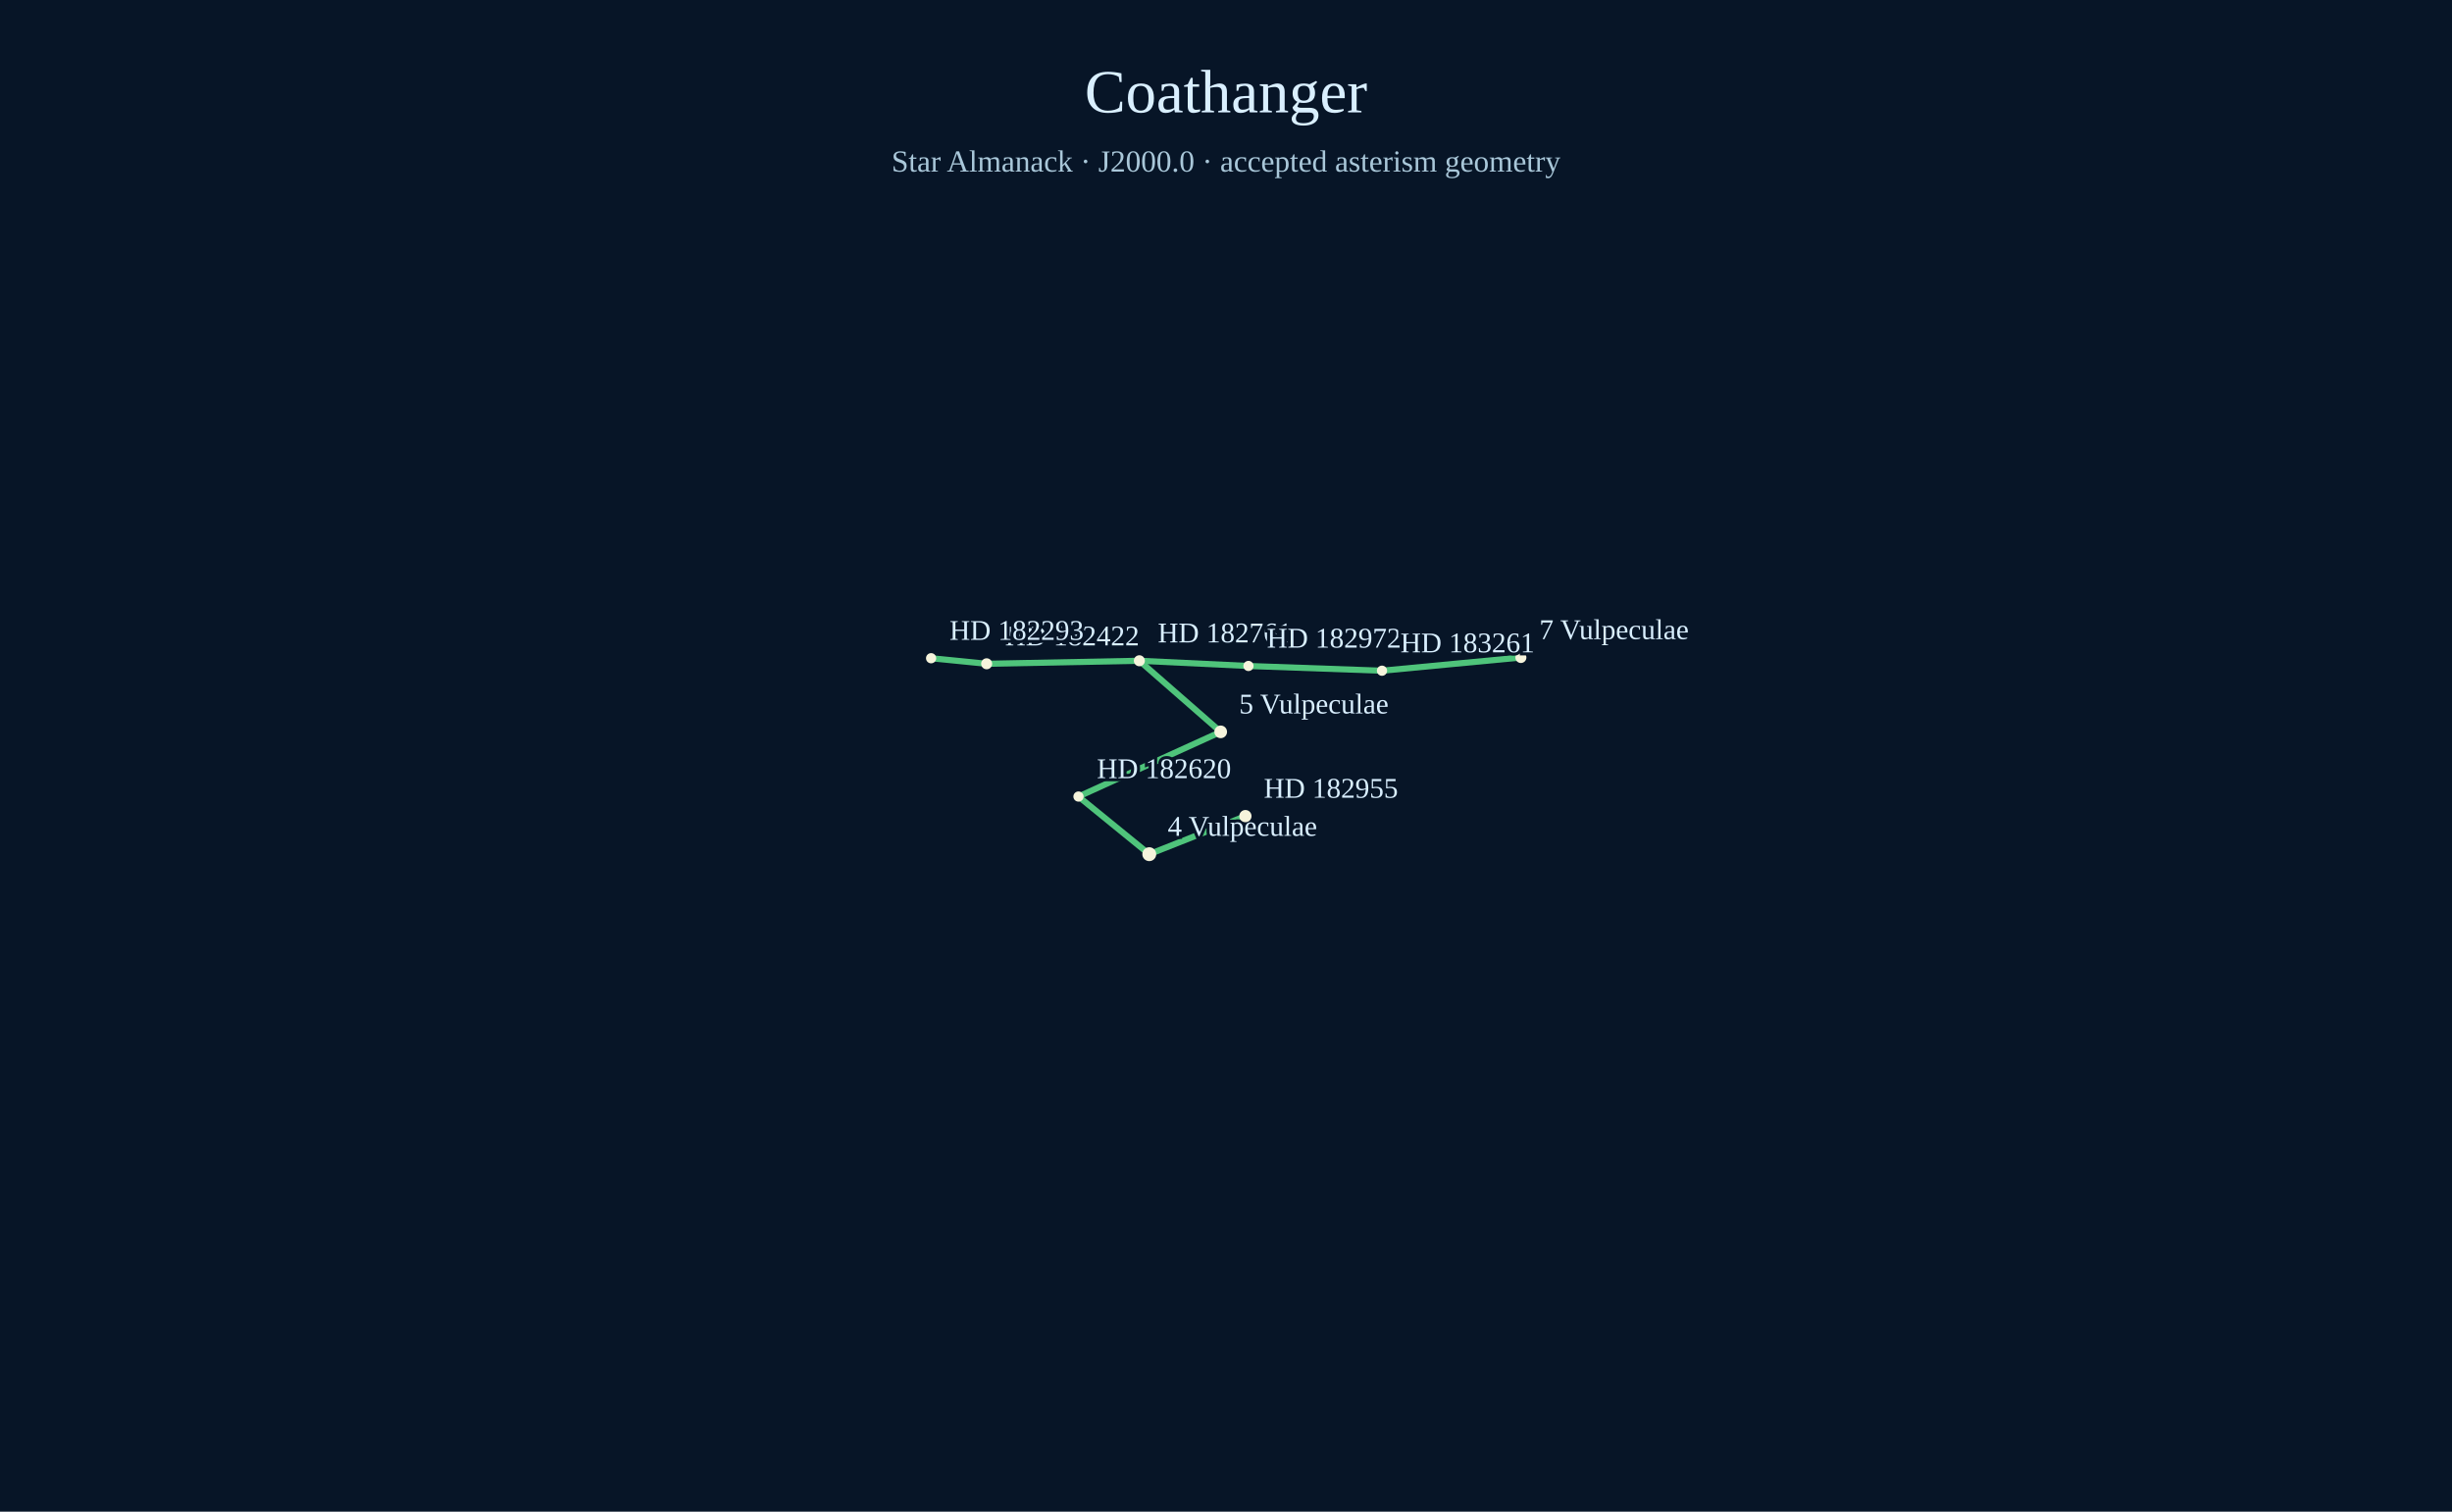
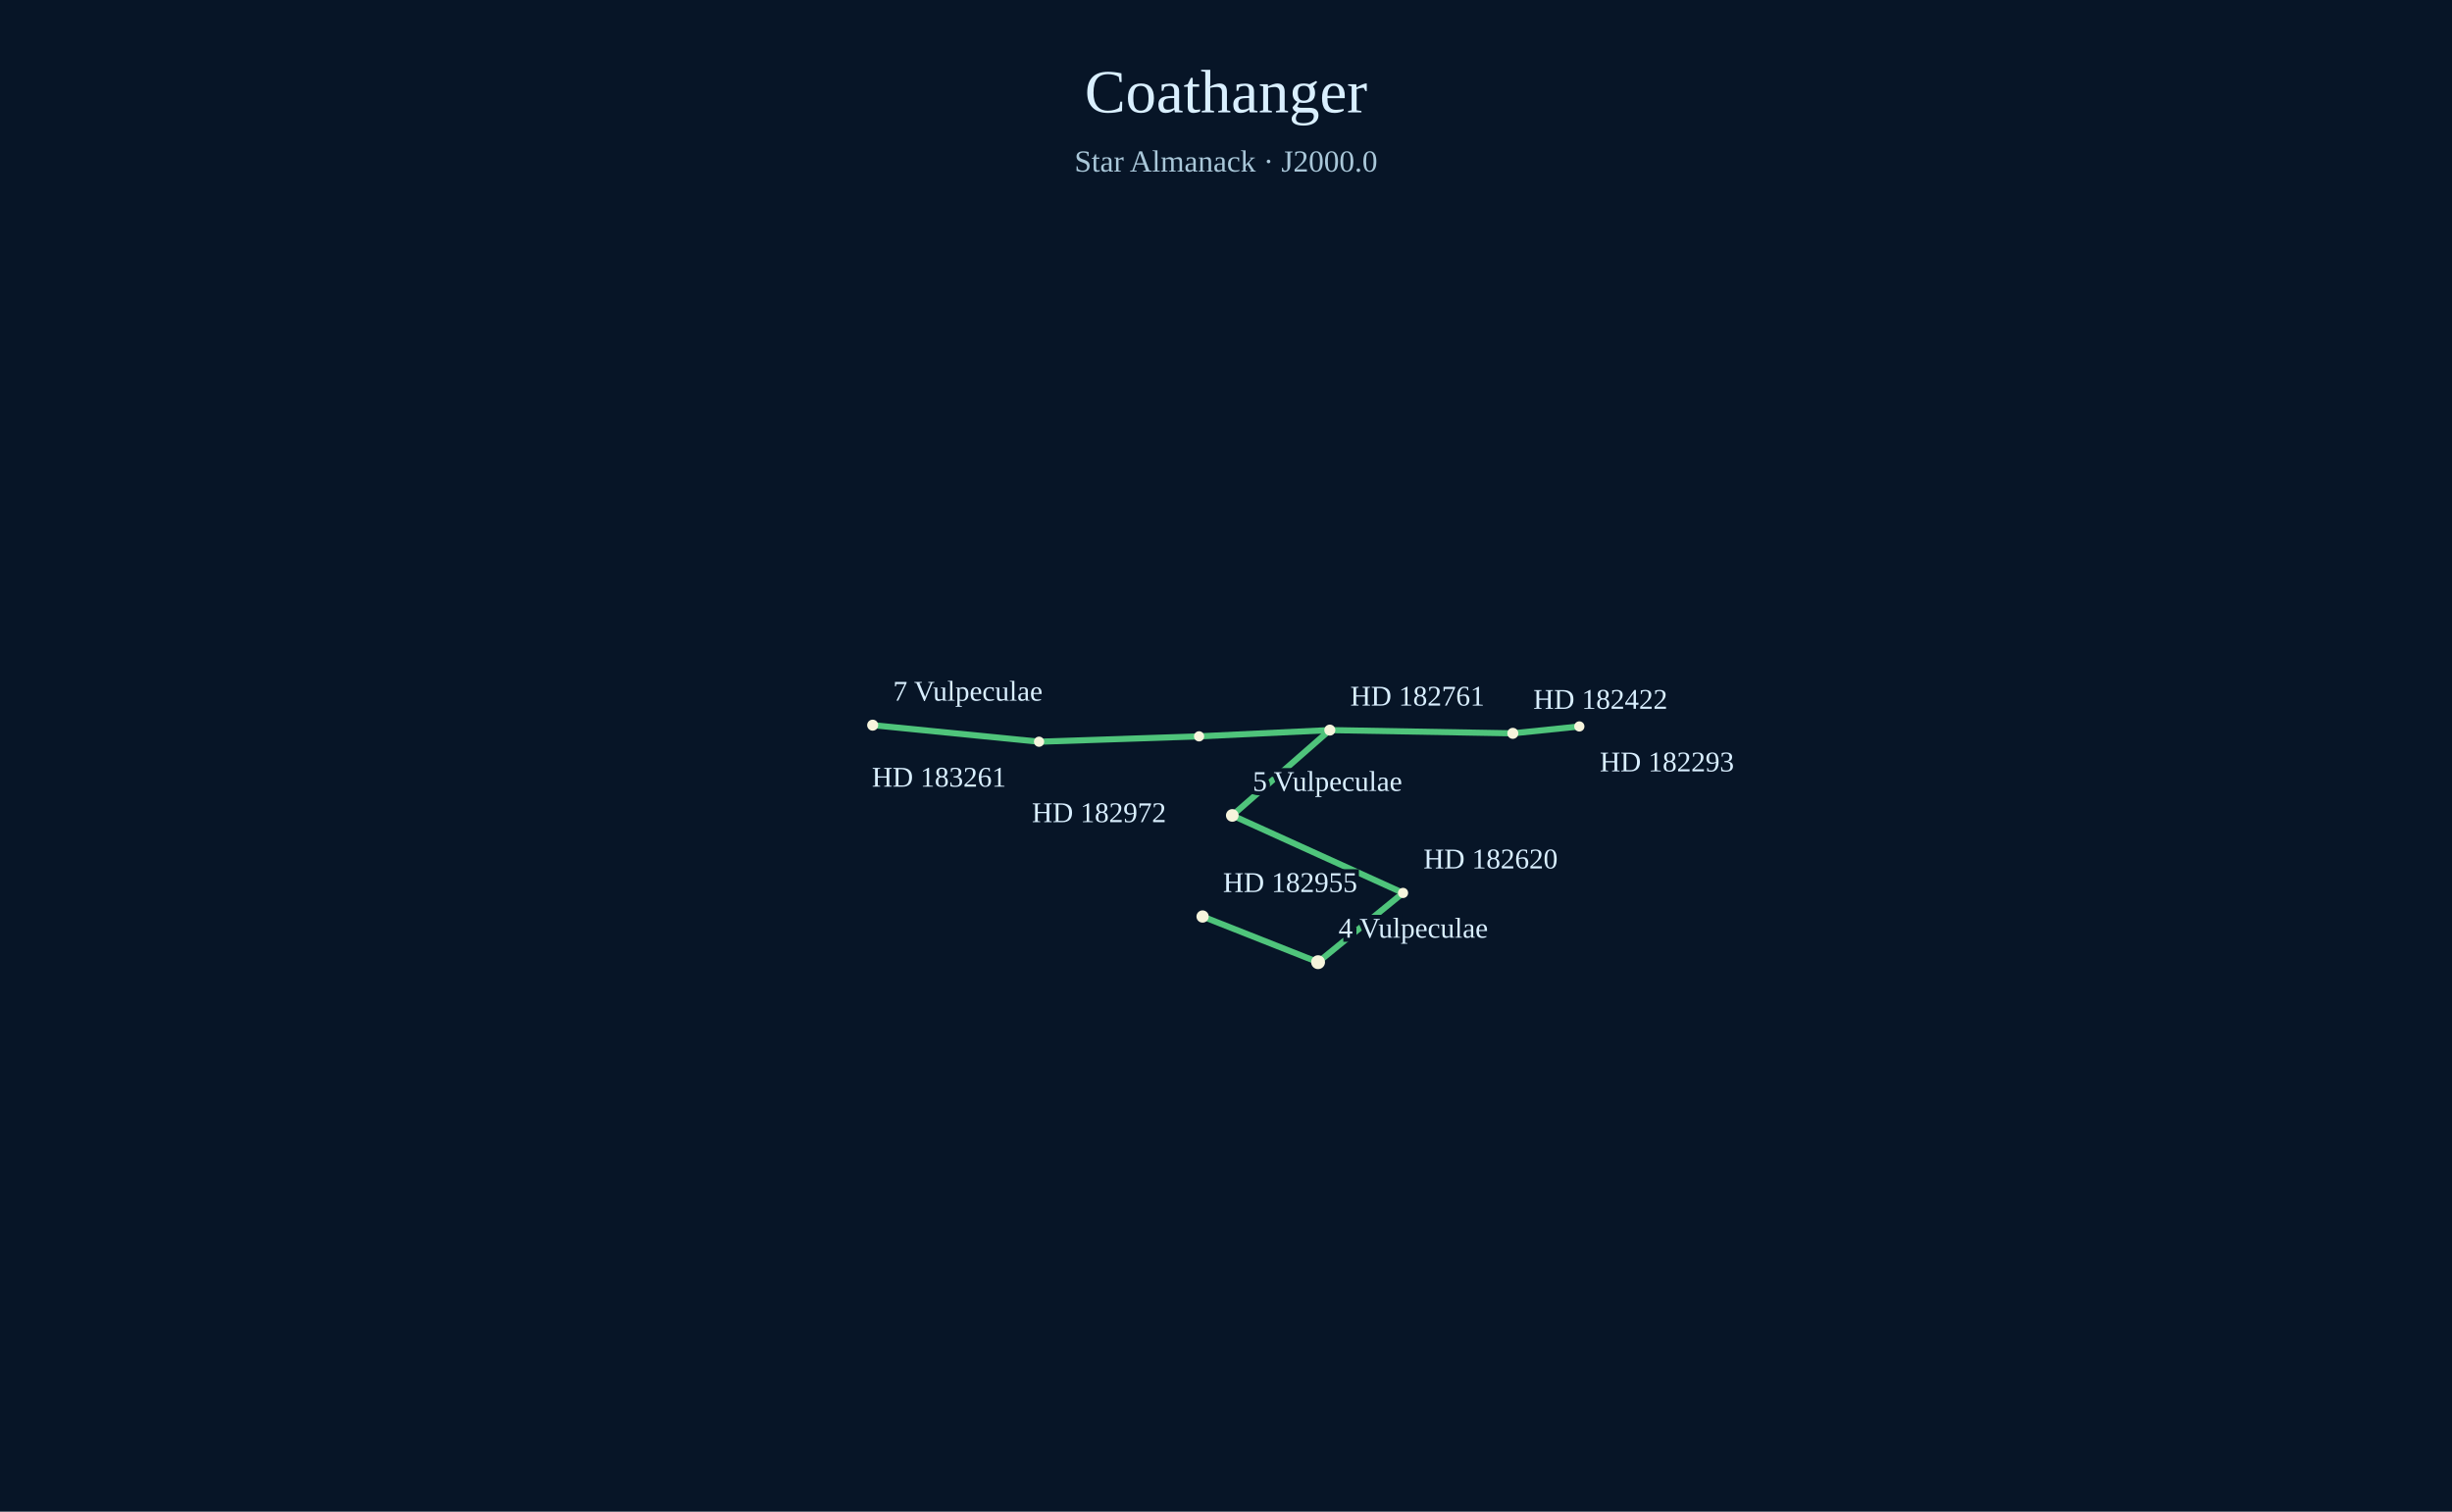
<svg xmlns="http://www.w3.org/2000/svg" width="1200" height="740" viewBox="0 0 1200 740">
  <rect width="1200" height="740" fill="#071527" />
  <text x="600" y="55" text-anchor="middle" font-size="30" fill="#d9efff">Coathanger</text>
-   <text x="600" y="84" text-anchor="middle" font-size="15" fill="#a9c7d9">Star Almanack · J2000.0 · accepted asterism geometry</text>
-   <line x1="455.68" y1="322.22" x2="482.86" y2="324.94" stroke="#4fc47b" stroke-width="3" />
-   <line x1="482.86" y1="324.94" x2="557.60" y2="323.46" stroke="#4fc47b" stroke-width="3" />
-   <line x1="557.60" y1="323.46" x2="610.99" y2="326.01" stroke="#4fc47b" stroke-width="3" />
-   <line x1="610.99" y1="326.01" x2="676.34" y2="328.33" stroke="#4fc47b" stroke-width="3" />
-   <line x1="676.34" y1="328.33" x2="744.32" y2="321.86" stroke="#4fc47b" stroke-width="3" />
-   <line x1="557.60" y1="323.46" x2="597.41" y2="358.26" stroke="#4fc47b" stroke-width="3" />
-   <line x1="597.41" y1="358.26" x2="527.81" y2="389.93" stroke="#4fc47b" stroke-width="3" />
-   <line x1="527.81" y1="389.93" x2="562.45" y2="418.14" stroke="#4fc47b" stroke-width="3" />
-   <line x1="562.45" y1="418.14" x2="609.50" y2="399.51" stroke="#4fc47b" stroke-width="3" />
-   <circle cx="562.45" cy="418.14" r="3.4" fill="#f6f4dc" />
-   <text x="571.45" y="409.14" fill="#d9efff" font-size="14" paint-order="stroke" stroke="#071527" stroke-width="3">4 Vulpeculae</text>
-   <circle cx="597.41" cy="358.26" r="3.1" fill="#f6f4dc" />
-   <text x="606.41" y="349.26" fill="#d9efff" font-size="14" paint-order="stroke" stroke="#071527" stroke-width="3">5 Vulpeculae</text>
-   <circle cx="609.50" cy="399.51" r="3.0" fill="#f6f4dc" />
-   <text x="618.50" y="390.51" fill="#d9efff" font-size="14" paint-order="stroke" stroke="#071527" stroke-width="3">HD 182955</text>
-   <circle cx="557.60" cy="323.46" r="2.7" fill="#f6f4dc" />
-   <text x="566.60" y="314.46" fill="#d9efff" font-size="14" paint-order="stroke" stroke="#071527" stroke-width="3">HD 182761</text>
-   <circle cx="744.32" cy="321.86" r="2.7" fill="#f6f4dc" />
-   <text x="753.32" y="312.86" fill="#d9efff" font-size="14" paint-order="stroke" stroke="#071527" stroke-width="3">7 Vulpeculae</text>
-   <circle cx="482.86" cy="324.94" r="2.7" fill="#f6f4dc" />
-   <text x="491.86" y="315.94" fill="#d9efff" font-size="14" paint-order="stroke" stroke="#071527" stroke-width="3">HD 182422</text>
-   <circle cx="610.99" cy="326.01" r="2.5" fill="#f6f4dc" />
-   <text x="619.99" y="317.01" fill="#d9efff" font-size="14" paint-order="stroke" stroke="#071527" stroke-width="3">HD 182972</text>
-   <circle cx="676.34" cy="328.33" r="2.5" fill="#f6f4dc" />
-   <text x="685.34" y="319.33" fill="#d9efff" font-size="14" paint-order="stroke" stroke="#071527" stroke-width="3">HD 183261</text>
-   <circle cx="455.68" cy="322.22" r="2.5" fill="#f6f4dc" />
-   <text x="464.68" y="313.22" fill="#d9efff" font-size="14" paint-order="stroke" stroke="#071527" stroke-width="3">HD 182293</text>
-   <circle cx="527.81" cy="389.93" r="2.5" fill="#f6f4dc" />
-   <text x="536.81" y="380.93" fill="#d9efff" font-size="14" paint-order="stroke" stroke="#071527" stroke-width="3">HD 182620</text>
+   <text x="600" y="84" text-anchor="middle" font-size="15" fill="#a9c7d9">Star Almanack · J2000.0</text>
+   <defs>
+     <clipPath id="sky-window">
+       <rect x="24" y="112" width="1152" height="602" />
+     </clipPath>
+   </defs>
+   <g clip-path="url(#sky-window)">
+     <line class="asterism" x1="772.92" y1="355.61" x2="740.37" y2="358.99" stroke="#4fc47b" stroke-width="3" />
+     <line class="asterism" x1="740.37" y1="358.99" x2="650.81" y2="357.40" stroke="#4fc47b" stroke-width="3" />
+     <line class="asterism" x1="650.81" y1="357.40" x2="586.82" y2="360.46" stroke="#4fc47b" stroke-width="3" />
+     <line class="asterism" x1="586.82" y1="360.46" x2="508.51" y2="363.09" stroke="#4fc47b" stroke-width="3" />
+     <line class="asterism" x1="508.51" y1="363.09" x2="427.08" y2="354.99" stroke="#4fc47b" stroke-width="3" />
+     <line class="asterism" x1="650.81" y1="357.40" x2="603.08" y2="399.17" stroke="#4fc47b" stroke-width="3" />
+     <line class="asterism" x1="603.08" y1="399.17" x2="686.64" y2="437.11" stroke="#4fc47b" stroke-width="3" />
+     <line class="asterism" x1="686.64" y1="437.11" x2="645.06" y2="471.01" stroke="#4fc47b" stroke-width="3" />
+     <line class="asterism" x1="645.06" y1="471.01" x2="588.54" y2="448.66" stroke="#4fc47b" stroke-width="3" />
+     <circle class="member" cx="645.06" cy="471.01" r="3.4" fill="#f6f4dc" />
+     <text x="655.06" y="459.01" font-size="14" fill="#d9efff" paint-order="stroke" stroke="#071527" stroke-width="4">4 Vulpeculae</text>
+     <circle class="member" cx="603.08" cy="399.17" r="3.1" fill="#f6f4dc" />
+     <text x="613.08" y="387.17" font-size="14" fill="#d9efff" paint-order="stroke" stroke="#071527" stroke-width="4">5 Vulpeculae</text>
+     <circle class="member" cx="588.54" cy="448.66" r="3.0" fill="#f6f4dc" />
+     <text x="598.54" y="436.66" font-size="14" fill="#d9efff" paint-order="stroke" stroke="#071527" stroke-width="4">HD 182955</text>
+     <circle class="member" cx="650.81" cy="357.40" r="2.7" fill="#f6f4dc" />
+     <text x="660.81" y="345.40" font-size="14" fill="#d9efff" paint-order="stroke" stroke="#071527" stroke-width="4">HD 182761</text>
+     <circle class="member" cx="427.08" cy="354.99" r="2.7" fill="#f6f4dc" />
+     <text x="437.08" y="342.99" font-size="14" fill="#d9efff" paint-order="stroke" stroke="#071527" stroke-width="4">7 Vulpeculae</text>
+     <circle class="member" cx="740.37" cy="358.99" r="2.7" fill="#f6f4dc" />
+     <text x="750.37" y="346.99" font-size="14" fill="#d9efff" paint-order="stroke" stroke="#071527" stroke-width="4">HD 182422</text>
+     <circle class="member" cx="586.82" cy="360.46" r="2.5" fill="#f6f4dc" />
+     <text x="505.00" y="402.46" font-size="14" fill="#d9efff" paint-order="stroke" stroke="#071527" stroke-width="4">HD 182972</text>
+     <circle class="member" cx="508.51" cy="363.09" r="2.5" fill="#f6f4dc" />
+     <text x="426.69" y="385.09" font-size="14" fill="#d9efff" paint-order="stroke" stroke="#071527" stroke-width="4">HD 183261</text>
+     <circle class="member" cx="772.92" cy="355.61" r="2.5" fill="#f6f4dc" />
+     <text x="782.92" y="377.61" font-size="14" fill="#d9efff" paint-order="stroke" stroke="#071527" stroke-width="4">HD 182293</text>
+     <circle class="member" cx="686.64" cy="437.11" r="2.5" fill="#f6f4dc" />
+     <text x="696.64" y="425.11" font-size="14" fill="#d9efff" paint-order="stroke" stroke="#071527" stroke-width="4">HD 182620</text>
+   </g>
</svg>
